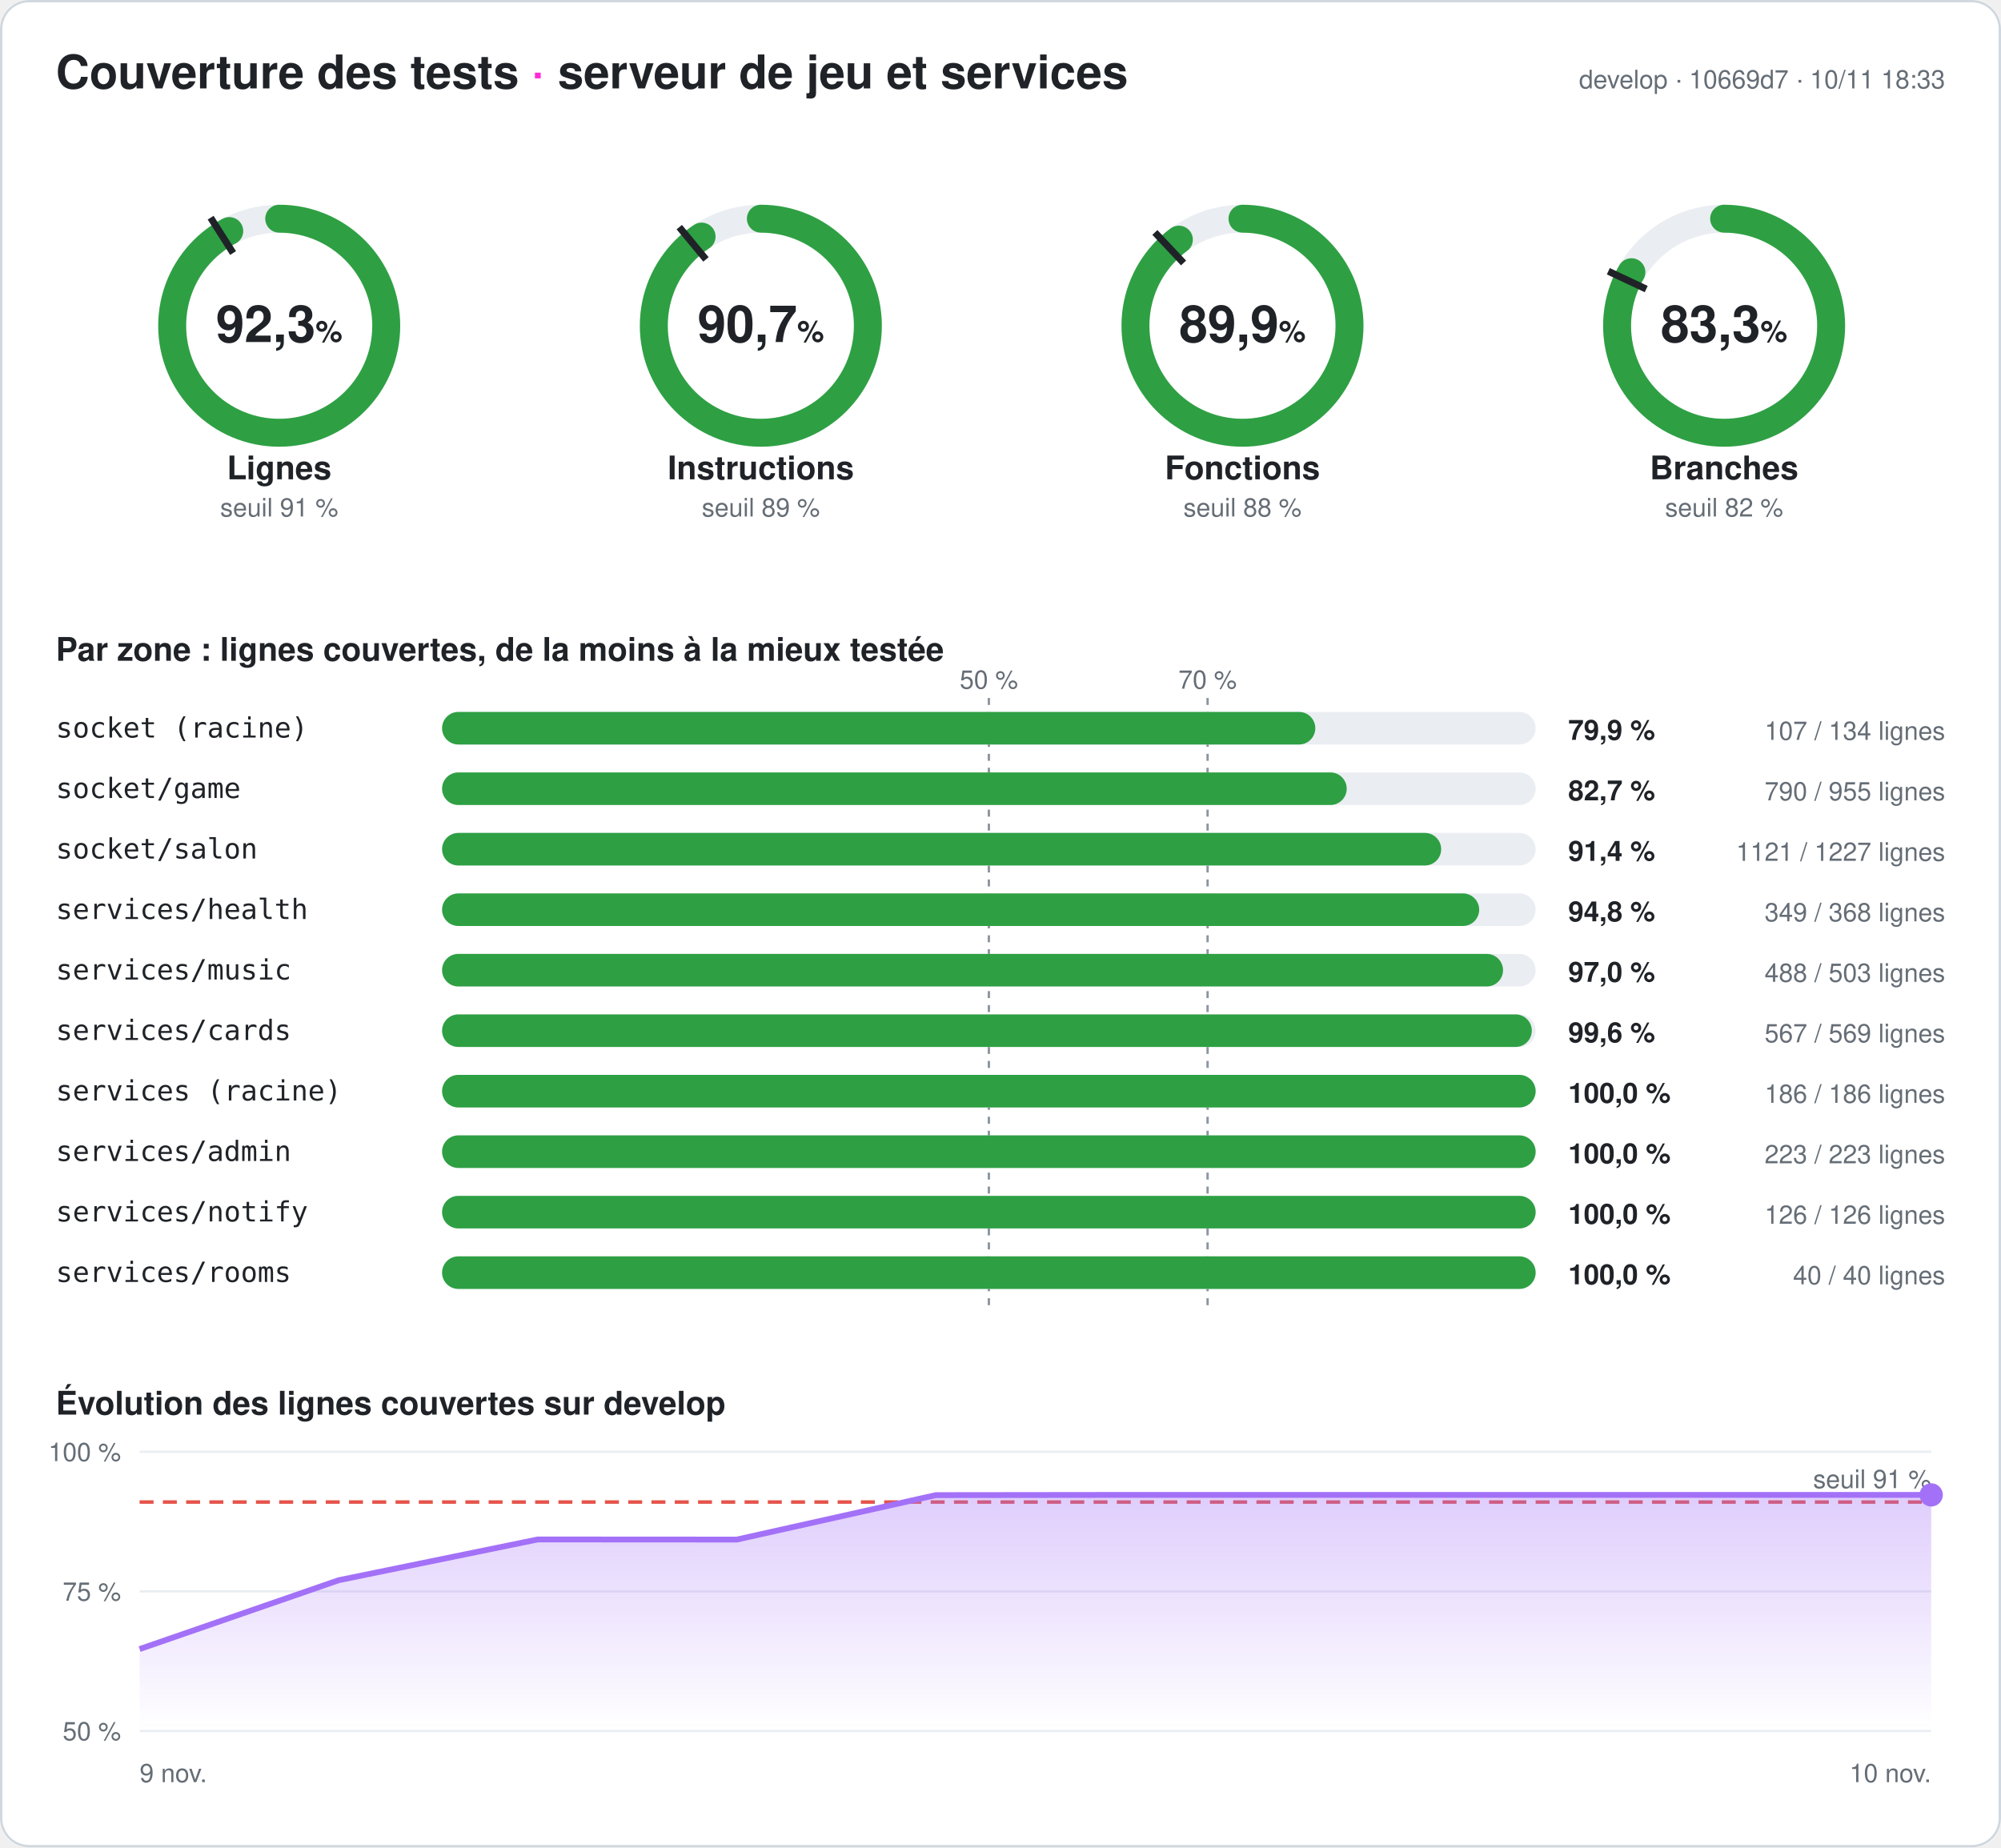
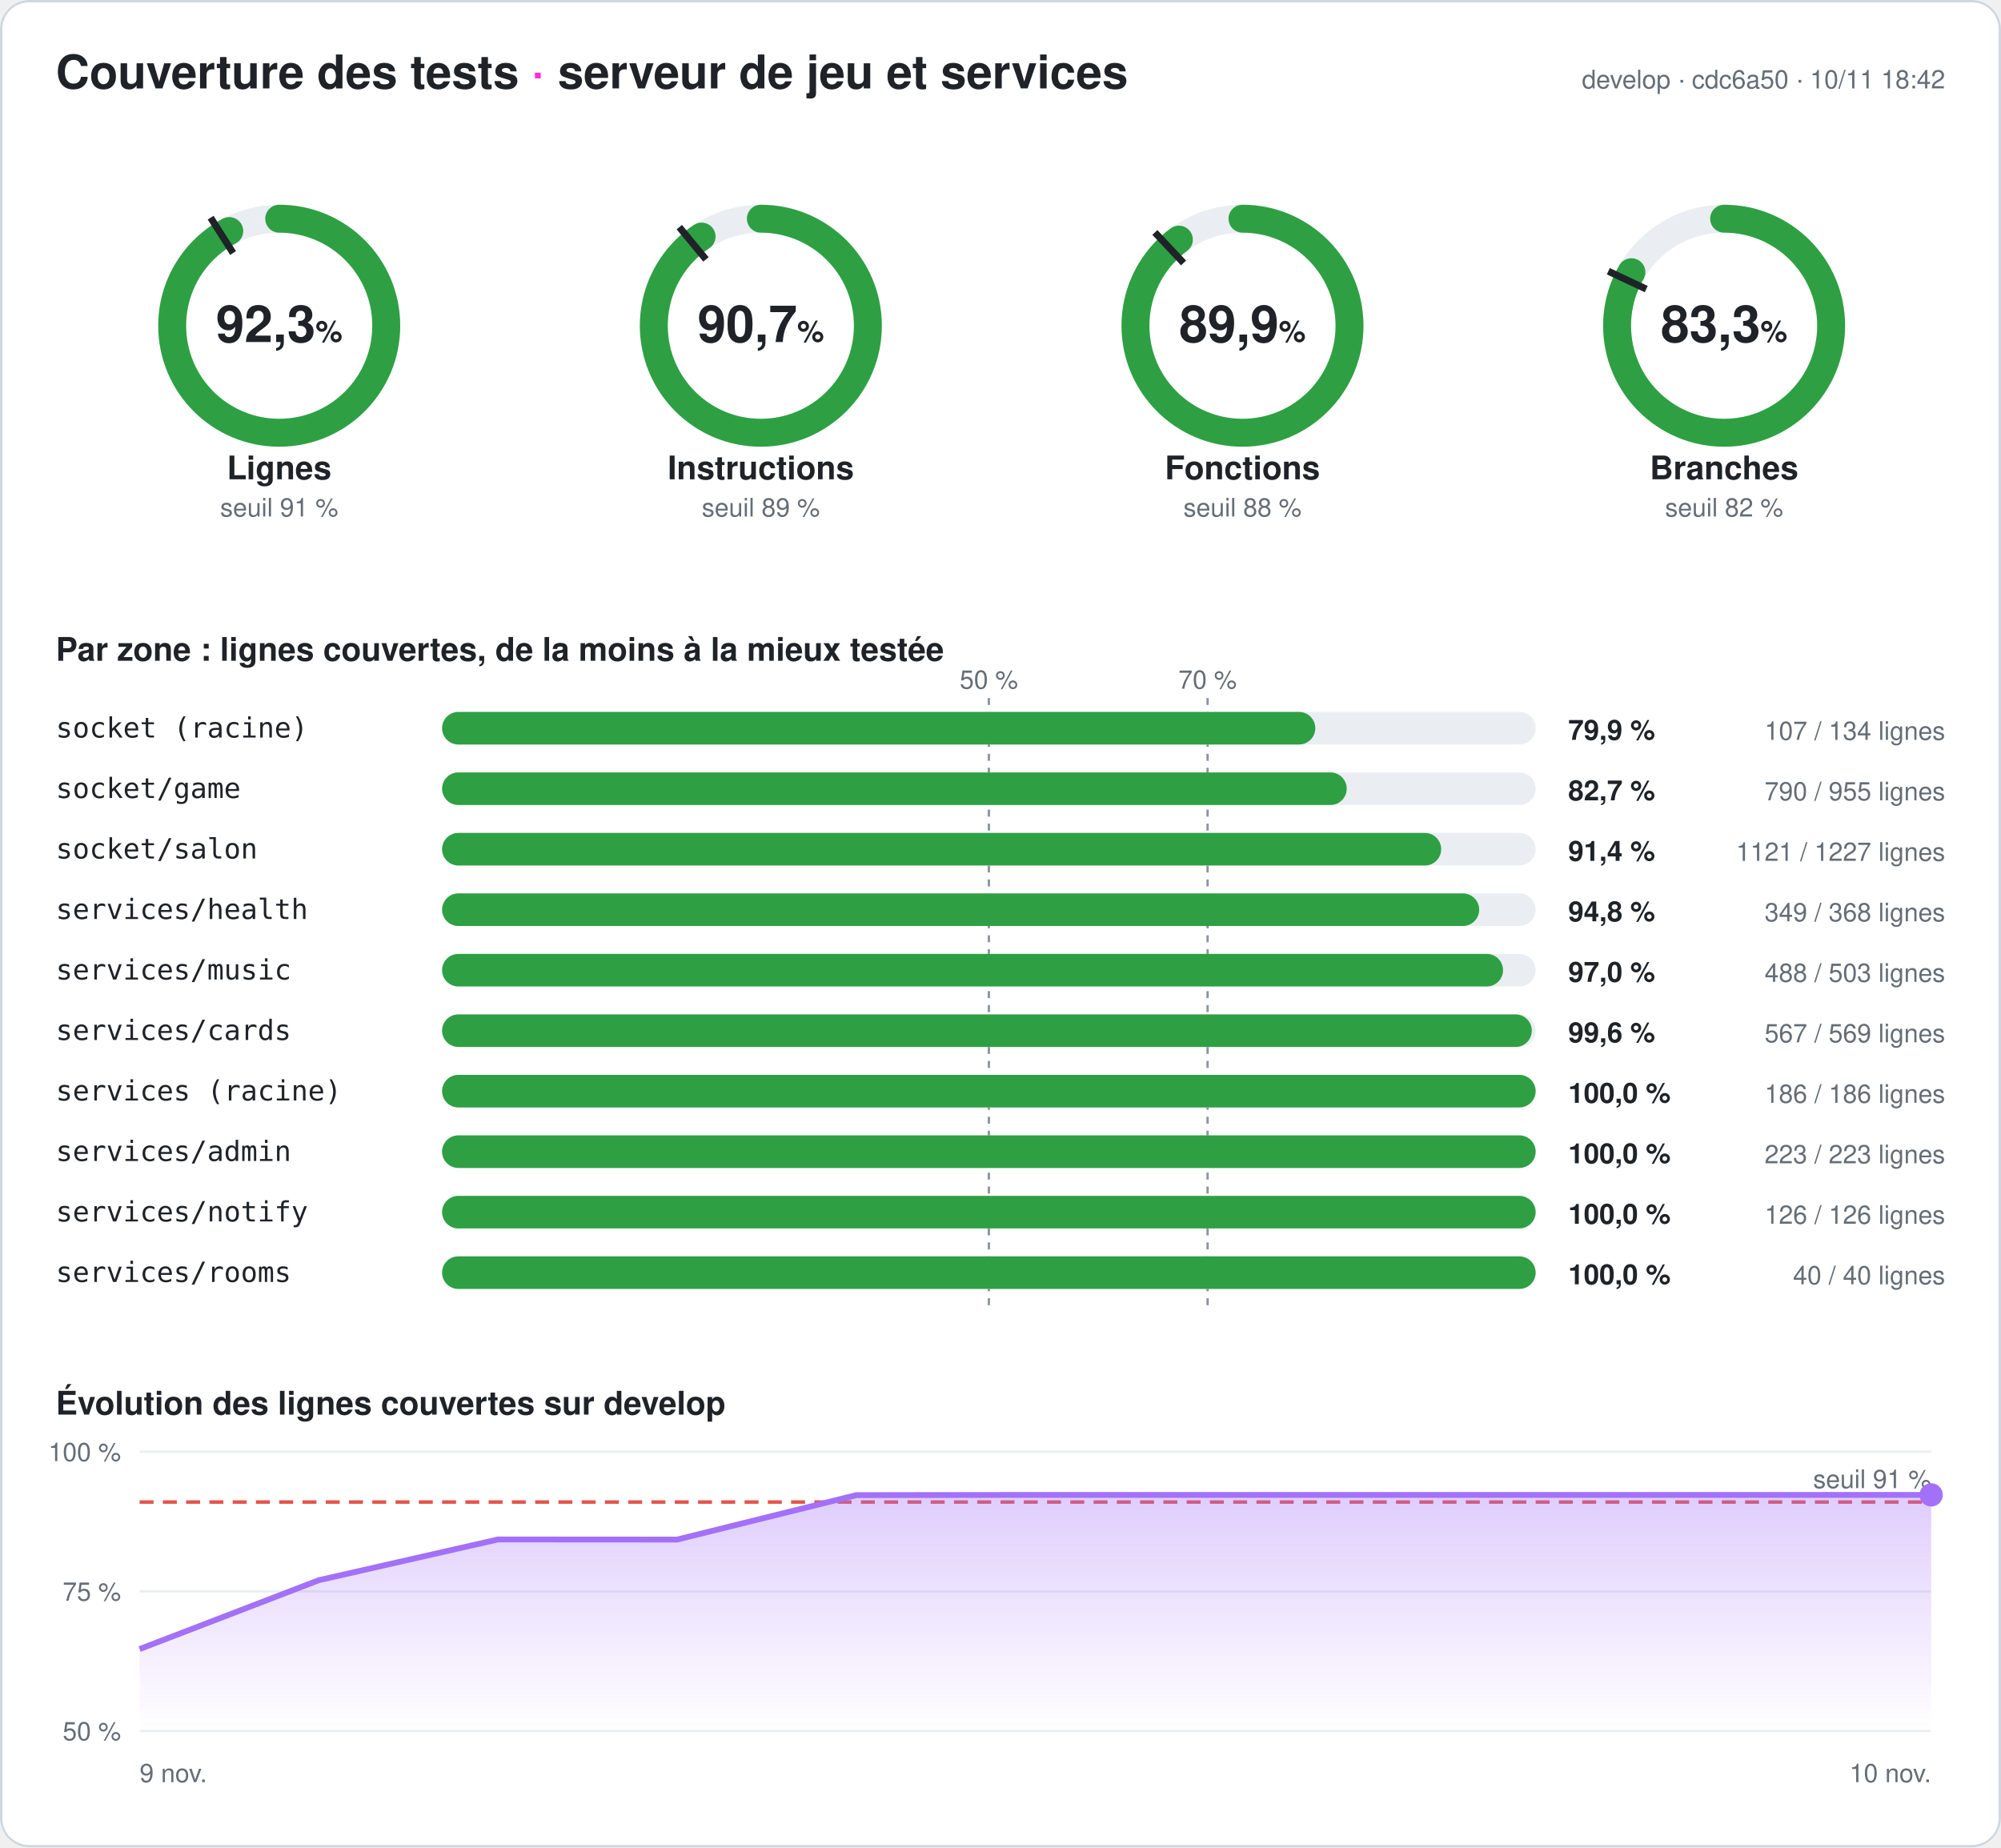
<svg xmlns="http://www.w3.org/2000/svg" width="860" height="794" viewBox="0 0 860 794" font-family="-apple-system,Segoe UI,Helvetica,Arial,sans-serif" role="img" aria-label="Couverture des tests du serveur : 92,3 % des lignes">
  <style>
.fond{fill:#ffffff}.titre{fill:#1f2328;font-size:20px;font-weight:700}.titre2{fill:#1f2328;font-size:14px;font-weight:600}
.valeur{fill:#1f2328;font-size:22px;font-weight:700}.unite{font-size:13px;font-weight:600}.nom{fill:#1f2328;font-size:14px;font-weight:600}
.petit{fill:#656d76;font-size:11px}.zone{fill:#1f2328;font-size:12px;font-family:ui-monospace,Consolas,monospace}
.chiffre{fill:#1f2328;font-size:12px;font-weight:700}.piste{stroke:#eaeef2}.piste-plein{fill:#eaeef2}.trait{stroke:#1f2328}
.repere{stroke:#8c959f;stroke-dasharray:3 3}.grille{stroke:#eaeef2}.bord{fill:none;stroke:#d0d7de}
@media (prefers-color-scheme: dark){.fond{fill:#0d1117}.titre,.titre2,.valeur,.nom,.zone,.chiffre{fill:#e6edf3}.petit{fill:#8d96a0}
.piste{stroke:#21262d}.piste-plein{fill:#21262d}.trait{stroke:#e6edf3}.repere{stroke:#6e7681}.grille{stroke:#21262d}.bord{stroke:#30363d}}
</style>
  <defs>
    <linearGradient id="degrade" x1="0" y1="0" x2="0" y2="1">
      <stop offset="0" stop-color="#a371f7" stop-opacity=".35" />
      <stop offset="1" stop-color="#a371f7" stop-opacity="0" />
    </linearGradient>
  </defs>
  <rect width="860" height="794" rx="12" class="fond" />
  <rect x=".5" y=".5" width="859" height="793" rx="12" class="bord" />
  <text x="24" y="38" class="titre">Couverture des tests <tspan fill="#ff2bd6">·</tspan> serveur de jeu et services</text>
-   <text x="836" y="38" class="petit" text-anchor="end">develop · 10669d7 · 10/11 18:33</text>
+   <text x="836" y="38" class="petit" text-anchor="end">develop · cdc6a50 · 10/11 18:42</text>
  <g>
    <circle cx="120" cy="140" r="46" class="piste" stroke-width="12" fill="none" />
    <circle cx="120" cy="140" r="46" stroke="#2ea043" stroke-width="12" fill="none" stroke-linecap="round" stroke-dasharray="266.714 289.027" transform="rotate(-90 120 140)" />
    <polyline points="100.174,108.76 90.53,93.562" class="trait" stroke-width="3" />
    <text x="120" y="147" class="valeur" text-anchor="middle">92,3<tspan class="unite"> %</tspan>
    </text>
    <text x="120" y="206" class="nom" text-anchor="middle">Lignes</text>
    <text x="120" y="222" class="petit" text-anchor="middle">seuil 91 %</text>
  </g>
  <g>
    <circle cx="327" cy="140" r="46" class="piste" stroke-width="12" fill="none" />
    <circle cx="327" cy="140" r="46" stroke="#2ea043" stroke-width="12" fill="none" stroke-linecap="round" stroke-dasharray="262.06 289.027" transform="rotate(-90 327 140)" />
    <polyline points="303.415,111.491 291.942,97.622" class="trait" stroke-width="3" />
    <text x="327" y="147" class="valeur" text-anchor="middle">90,7<tspan class="unite"> %</tspan>
    </text>
    <text x="327" y="206" class="nom" text-anchor="middle">Instructions</text>
    <text x="327" y="222" class="petit" text-anchor="middle">seuil 89 %</text>
  </g>
  <g>
    <circle cx="534" cy="140" r="46" class="piste" stroke-width="12" fill="none" />
    <circle cx="534" cy="140" r="46" stroke="#2ea043" stroke-width="12" fill="none" stroke-linecap="round" stroke-dasharray="259.777 289.027" transform="rotate(-90 534 140)" />
    <polyline points="508.672,113.028 496.35,99.907" class="trait" stroke-width="3" />
    <text x="534" y="147" class="valeur" text-anchor="middle">89,9<tspan class="unite"> %</tspan>
    </text>
    <text x="534" y="206" class="nom" text-anchor="middle">Fonctions</text>
    <text x="534" y="222" class="petit" text-anchor="middle">seuil 88 %</text>
  </g>
  <g>
    <circle cx="741" cy="140" r="46" class="piste" stroke-width="12" fill="none" />
    <circle cx="741" cy="140" r="46" stroke="#2ea043" stroke-width="12" fill="none" stroke-linecap="round" stroke-dasharray="240.875 289.027" transform="rotate(-90 741 140)" />
    <polyline points="707.521,124.246 691.235,116.582" class="trait" stroke-width="3" />
    <text x="741" y="147" class="valeur" text-anchor="middle">83,3<tspan class="unite"> %</tspan>
    </text>
    <text x="741" y="206" class="nom" text-anchor="middle">Branches</text>
    <text x="741" y="222" class="petit" text-anchor="middle">seuil 82 %</text>
  </g>
  <text x="24" y="284" class="titre2">Par zone : lignes couvertes, de la moins à la mieux testée</text>
  <line x1="425" x2="425" y1="300" y2="564" class="repere" />
  <text x="425" y="296" class="petit" text-anchor="middle">50 %</text>
  <line x1="519" x2="519" y1="300" y2="564" class="repere" />
  <text x="519" y="296" class="petit" text-anchor="middle">70 %</text>
  <text x="24" y="317" class="zone">socket (racine)</text>
  <rect x="190" y="306" width="470" height="14" rx="7" class="piste-plein" />
  <rect x="190" y="306" width="375.299" height="14" rx="7" fill="#2ea043" />
  <text x="674" y="318" class="chiffre">79,9 %</text>
  <text x="836" y="318" class="petit" text-anchor="end">107 / 134 lignes</text>
  <text x="24" y="343" class="zone">socket/game</text>
  <rect x="190" y="332" width="470" height="14" rx="7" class="piste-plein" />
  <rect x="190" y="332" width="388.796" height="14" rx="7" fill="#2ea043" />
  <text x="674" y="344" class="chiffre">82,7 %</text>
  <text x="836" y="344" class="petit" text-anchor="end">790 / 955 lignes</text>
  <text x="24" y="369" class="zone">socket/salon</text>
  <rect x="190" y="358" width="470" height="14" rx="7" class="piste-plein" />
  <rect x="190" y="358" width="429.397" height="14" rx="7" fill="#2ea043" />
  <text x="674" y="370" class="chiffre">91,4 %</text>
  <text x="836" y="370" class="petit" text-anchor="end">1121 / 1227 lignes</text>
  <text x="24" y="395" class="zone">services/health</text>
  <rect x="190" y="384" width="470" height="14" rx="7" class="piste-plein" />
  <rect x="190" y="384" width="445.734" height="14" rx="7" fill="#2ea043" />
  <text x="674" y="396" class="chiffre">94,8 %</text>
  <text x="836" y="396" class="petit" text-anchor="end">349 / 368 lignes</text>
  <text x="24" y="421" class="zone">services/music</text>
  <rect x="190" y="410" width="470" height="14" rx="7" class="piste-plein" />
  <rect x="190" y="410" width="455.984" height="14" rx="7" fill="#2ea043" />
  <text x="674" y="422" class="chiffre">97,0 %</text>
  <text x="836" y="422" class="petit" text-anchor="end">488 / 503 lignes</text>
  <text x="24" y="447" class="zone">services/cards</text>
  <rect x="190" y="436" width="470" height="14" rx="7" class="piste-plein" />
  <rect x="190" y="436" width="468.348" height="14" rx="7" fill="#2ea043" />
  <text x="674" y="448" class="chiffre">99,6 %</text>
  <text x="836" y="448" class="petit" text-anchor="end">567 / 569 lignes</text>
  <text x="24" y="473" class="zone">services (racine)</text>
  <rect x="190" y="462" width="470" height="14" rx="7" class="piste-plein" />
  <rect x="190" y="462" width="470" height="14" rx="7" fill="#2ea043" />
  <text x="674" y="474" class="chiffre">100,0 %</text>
  <text x="836" y="474" class="petit" text-anchor="end">186 / 186 lignes</text>
  <text x="24" y="499" class="zone">services/admin</text>
  <rect x="190" y="488" width="470" height="14" rx="7" class="piste-plein" />
  <rect x="190" y="488" width="470" height="14" rx="7" fill="#2ea043" />
  <text x="674" y="500" class="chiffre">100,0 %</text>
  <text x="836" y="500" class="petit" text-anchor="end">223 / 223 lignes</text>
  <text x="24" y="525" class="zone">services/notify</text>
  <rect x="190" y="514" width="470" height="14" rx="7" class="piste-plein" />
  <rect x="190" y="514" width="470" height="14" rx="7" fill="#2ea043" />
  <text x="674" y="526" class="chiffre">100,0 %</text>
  <text x="836" y="526" class="petit" text-anchor="end">126 / 126 lignes</text>
  <text x="24" y="551" class="zone">services/rooms</text>
  <rect x="190" y="540" width="470" height="14" rx="7" class="piste-plein" />
  <rect x="190" y="540" width="470" height="14" rx="7" fill="#2ea043" />
  <text x="674" y="552" class="chiffre">100,0 %</text>
  <text x="836" y="552" class="petit" text-anchor="end">40 / 40 lignes</text>
  <text x="24" y="608" class="titre2">Évolution des lignes couvertes sur develop</text>
  <line x1="60" x2="830" y1="744" y2="744" class="grille" />
  <text x="52" y="748" class="petit" text-anchor="end">50 %</text>
  <line x1="60" x2="830" y1="684" y2="684" class="grille" />
  <text x="52" y="688" class="petit" text-anchor="end">75 %</text>
  <line x1="60" x2="830" y1="624" y2="624" class="grille" />
  <text x="52" y="628" class="petit" text-anchor="end">100 %</text>
  <line x1="60" x2="830" y1="645.6" y2="645.6" stroke="#e5534b" stroke-dasharray="6 4" stroke-width="1.5" />
  <text x="830" y="639.6" class="petit" fill="#e5534b" text-anchor="end">seuil 91 %</text>
-   <polygon points="60,744 60,708.792 145.556,679.2 231.111,661.68 316.667,661.728 402.222,642.624 487.778,642.528 573.333,642.528 658.889,642.528 744.444,642.528 830,642.528 830,744" fill="url(#degrade)" />
-   <polyline points="60,708.792 145.556,679.2 231.111,661.68 316.667,661.728 402.222,642.624 487.778,642.528 573.333,642.528 658.889,642.528 744.444,642.528 830,642.528" fill="none" stroke="#a371f7" stroke-width="2.5" stroke-linejoin="round" />
+   <polygon points="60,744 60,708.792 137,679.2 214,661.68 291,661.728 368,642.624 445,642.528 522,642.528 599,642.528 676,642.528 753,642.528 830,642.528 830,744" fill="url(#degrade)" />
+   <polyline points="60,708.792 137,679.2 214,661.68 291,661.728 368,642.624 445,642.528 522,642.528 599,642.528 676,642.528 753,642.528 830,642.528" fill="none" stroke="#a371f7" stroke-width="2.5" stroke-linejoin="round" />
  <circle cx="830" cy="642.528" r="5" fill="#a371f7" />
  <text x="60" y="766" class="petit">9 nov.</text>
  <text x="830" y="766" class="petit" text-anchor="end">10 nov.</text>
</svg>
